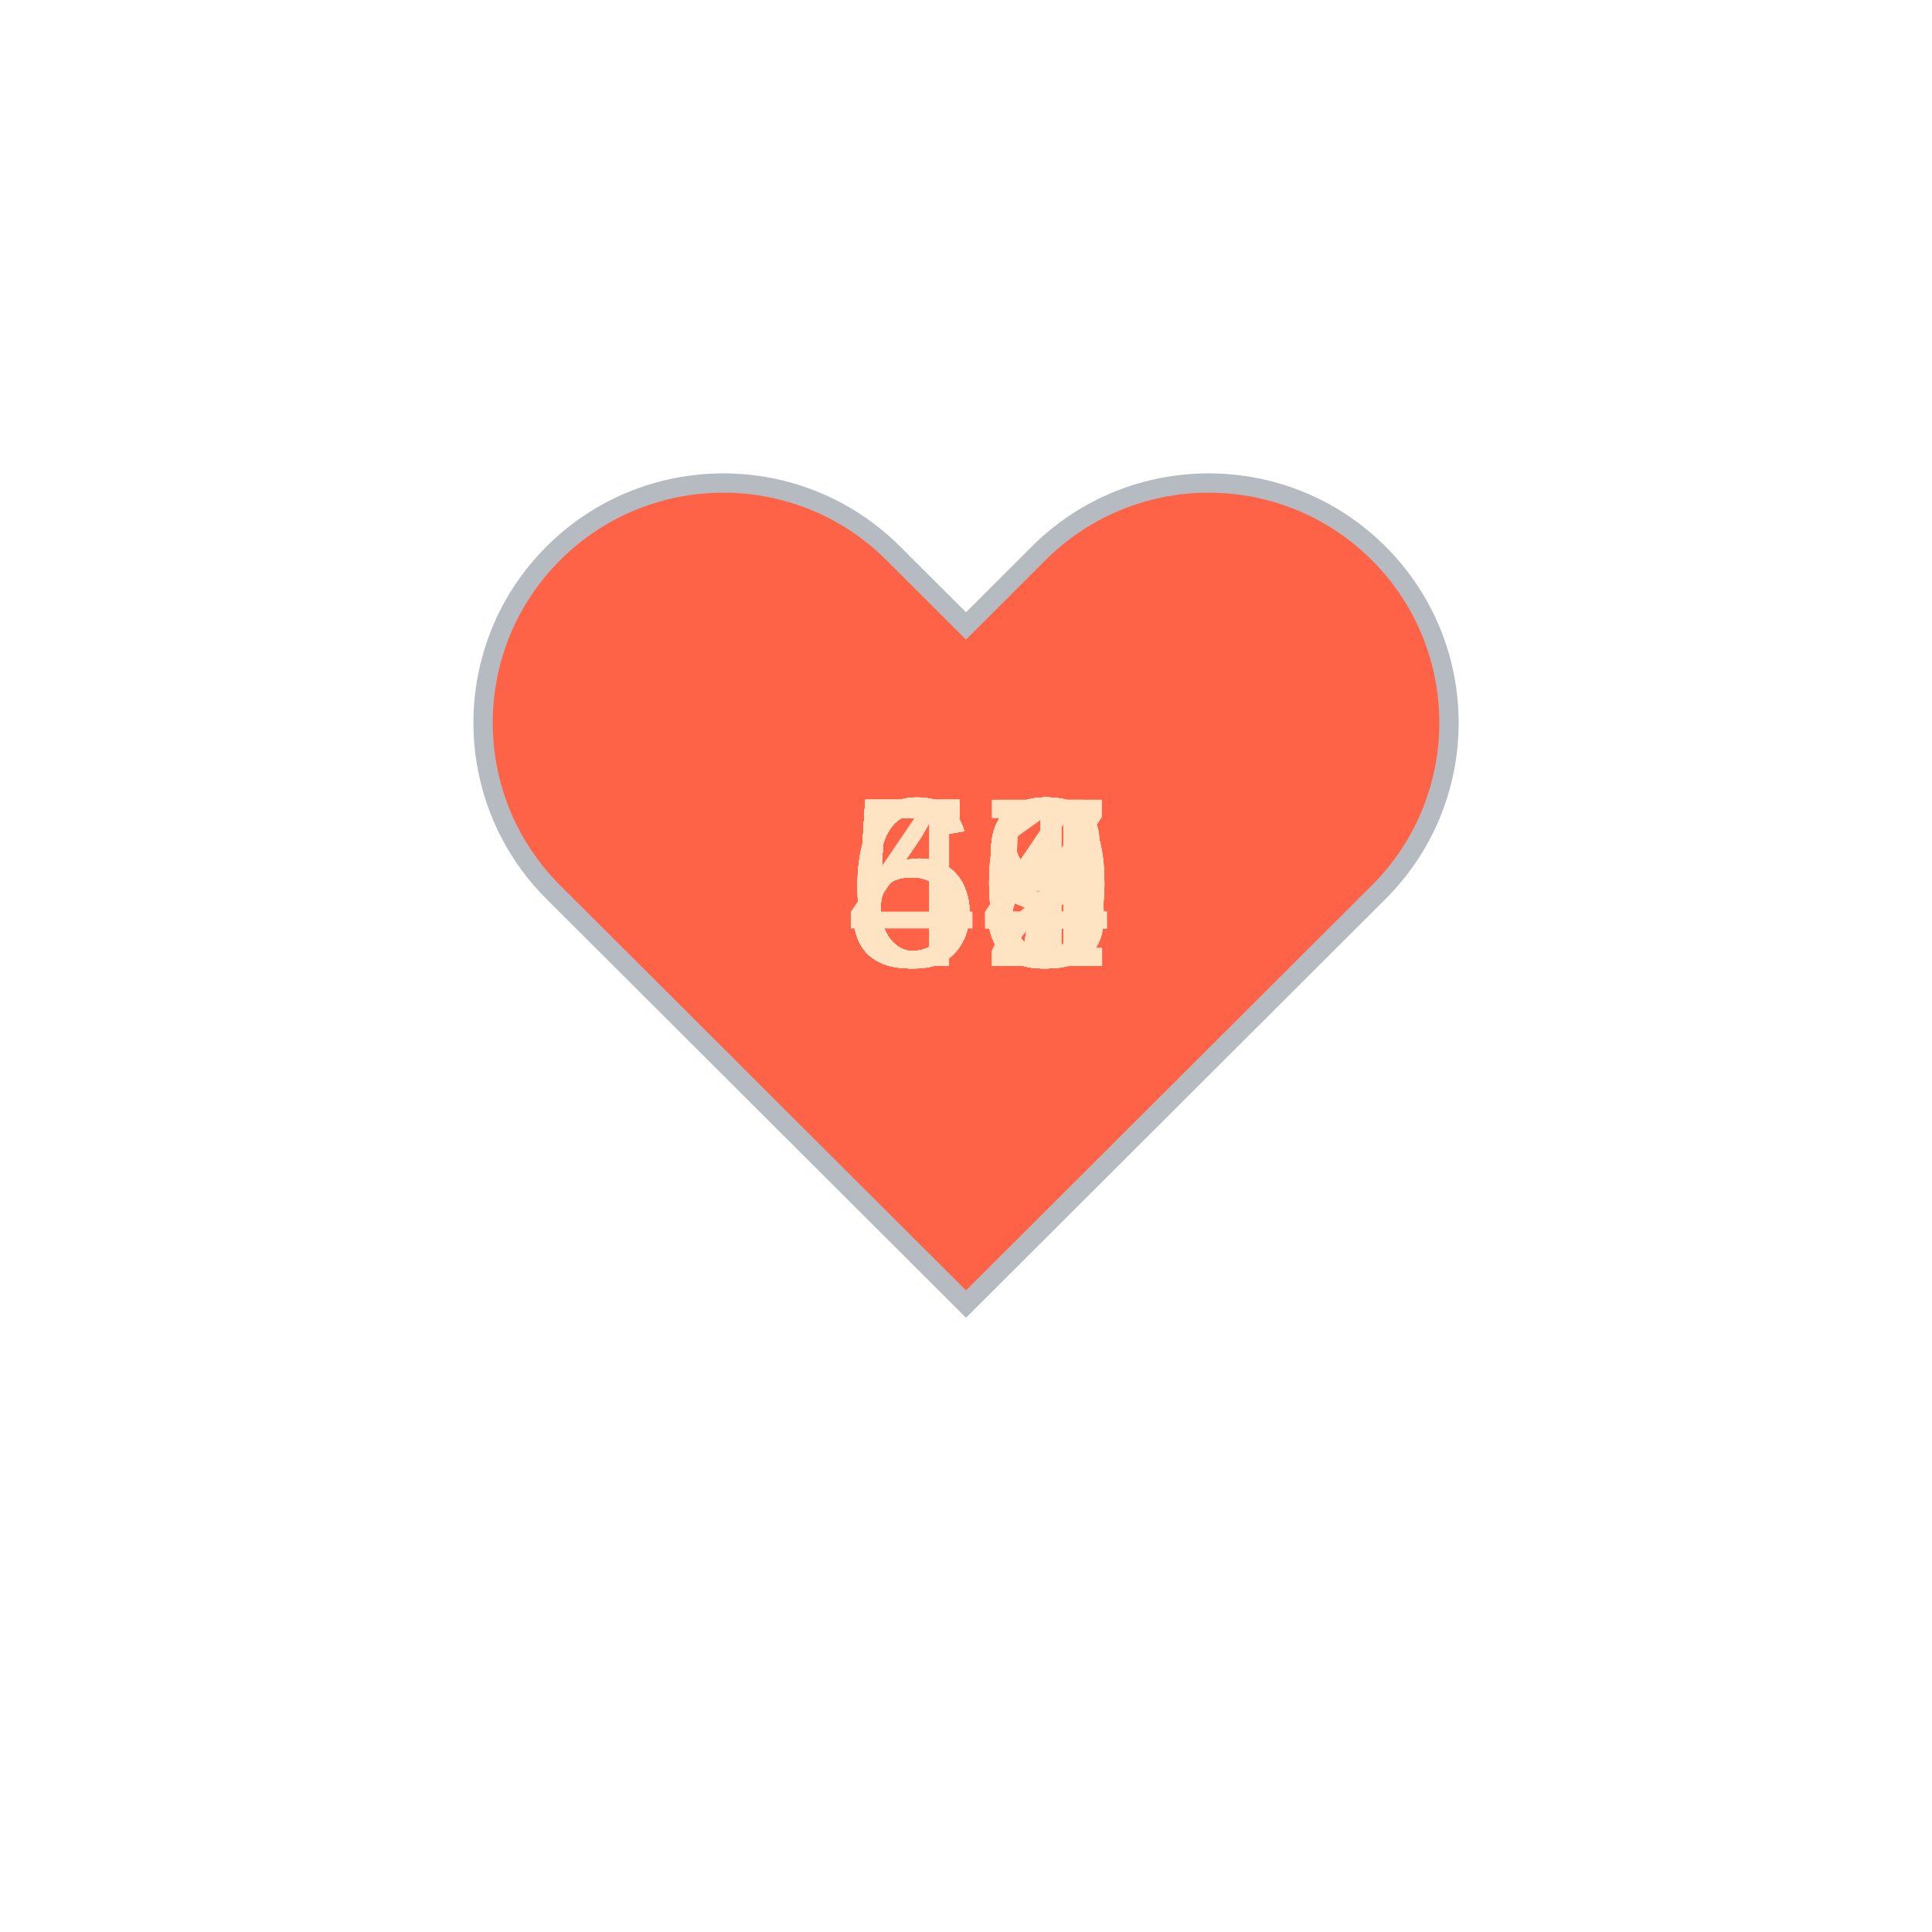
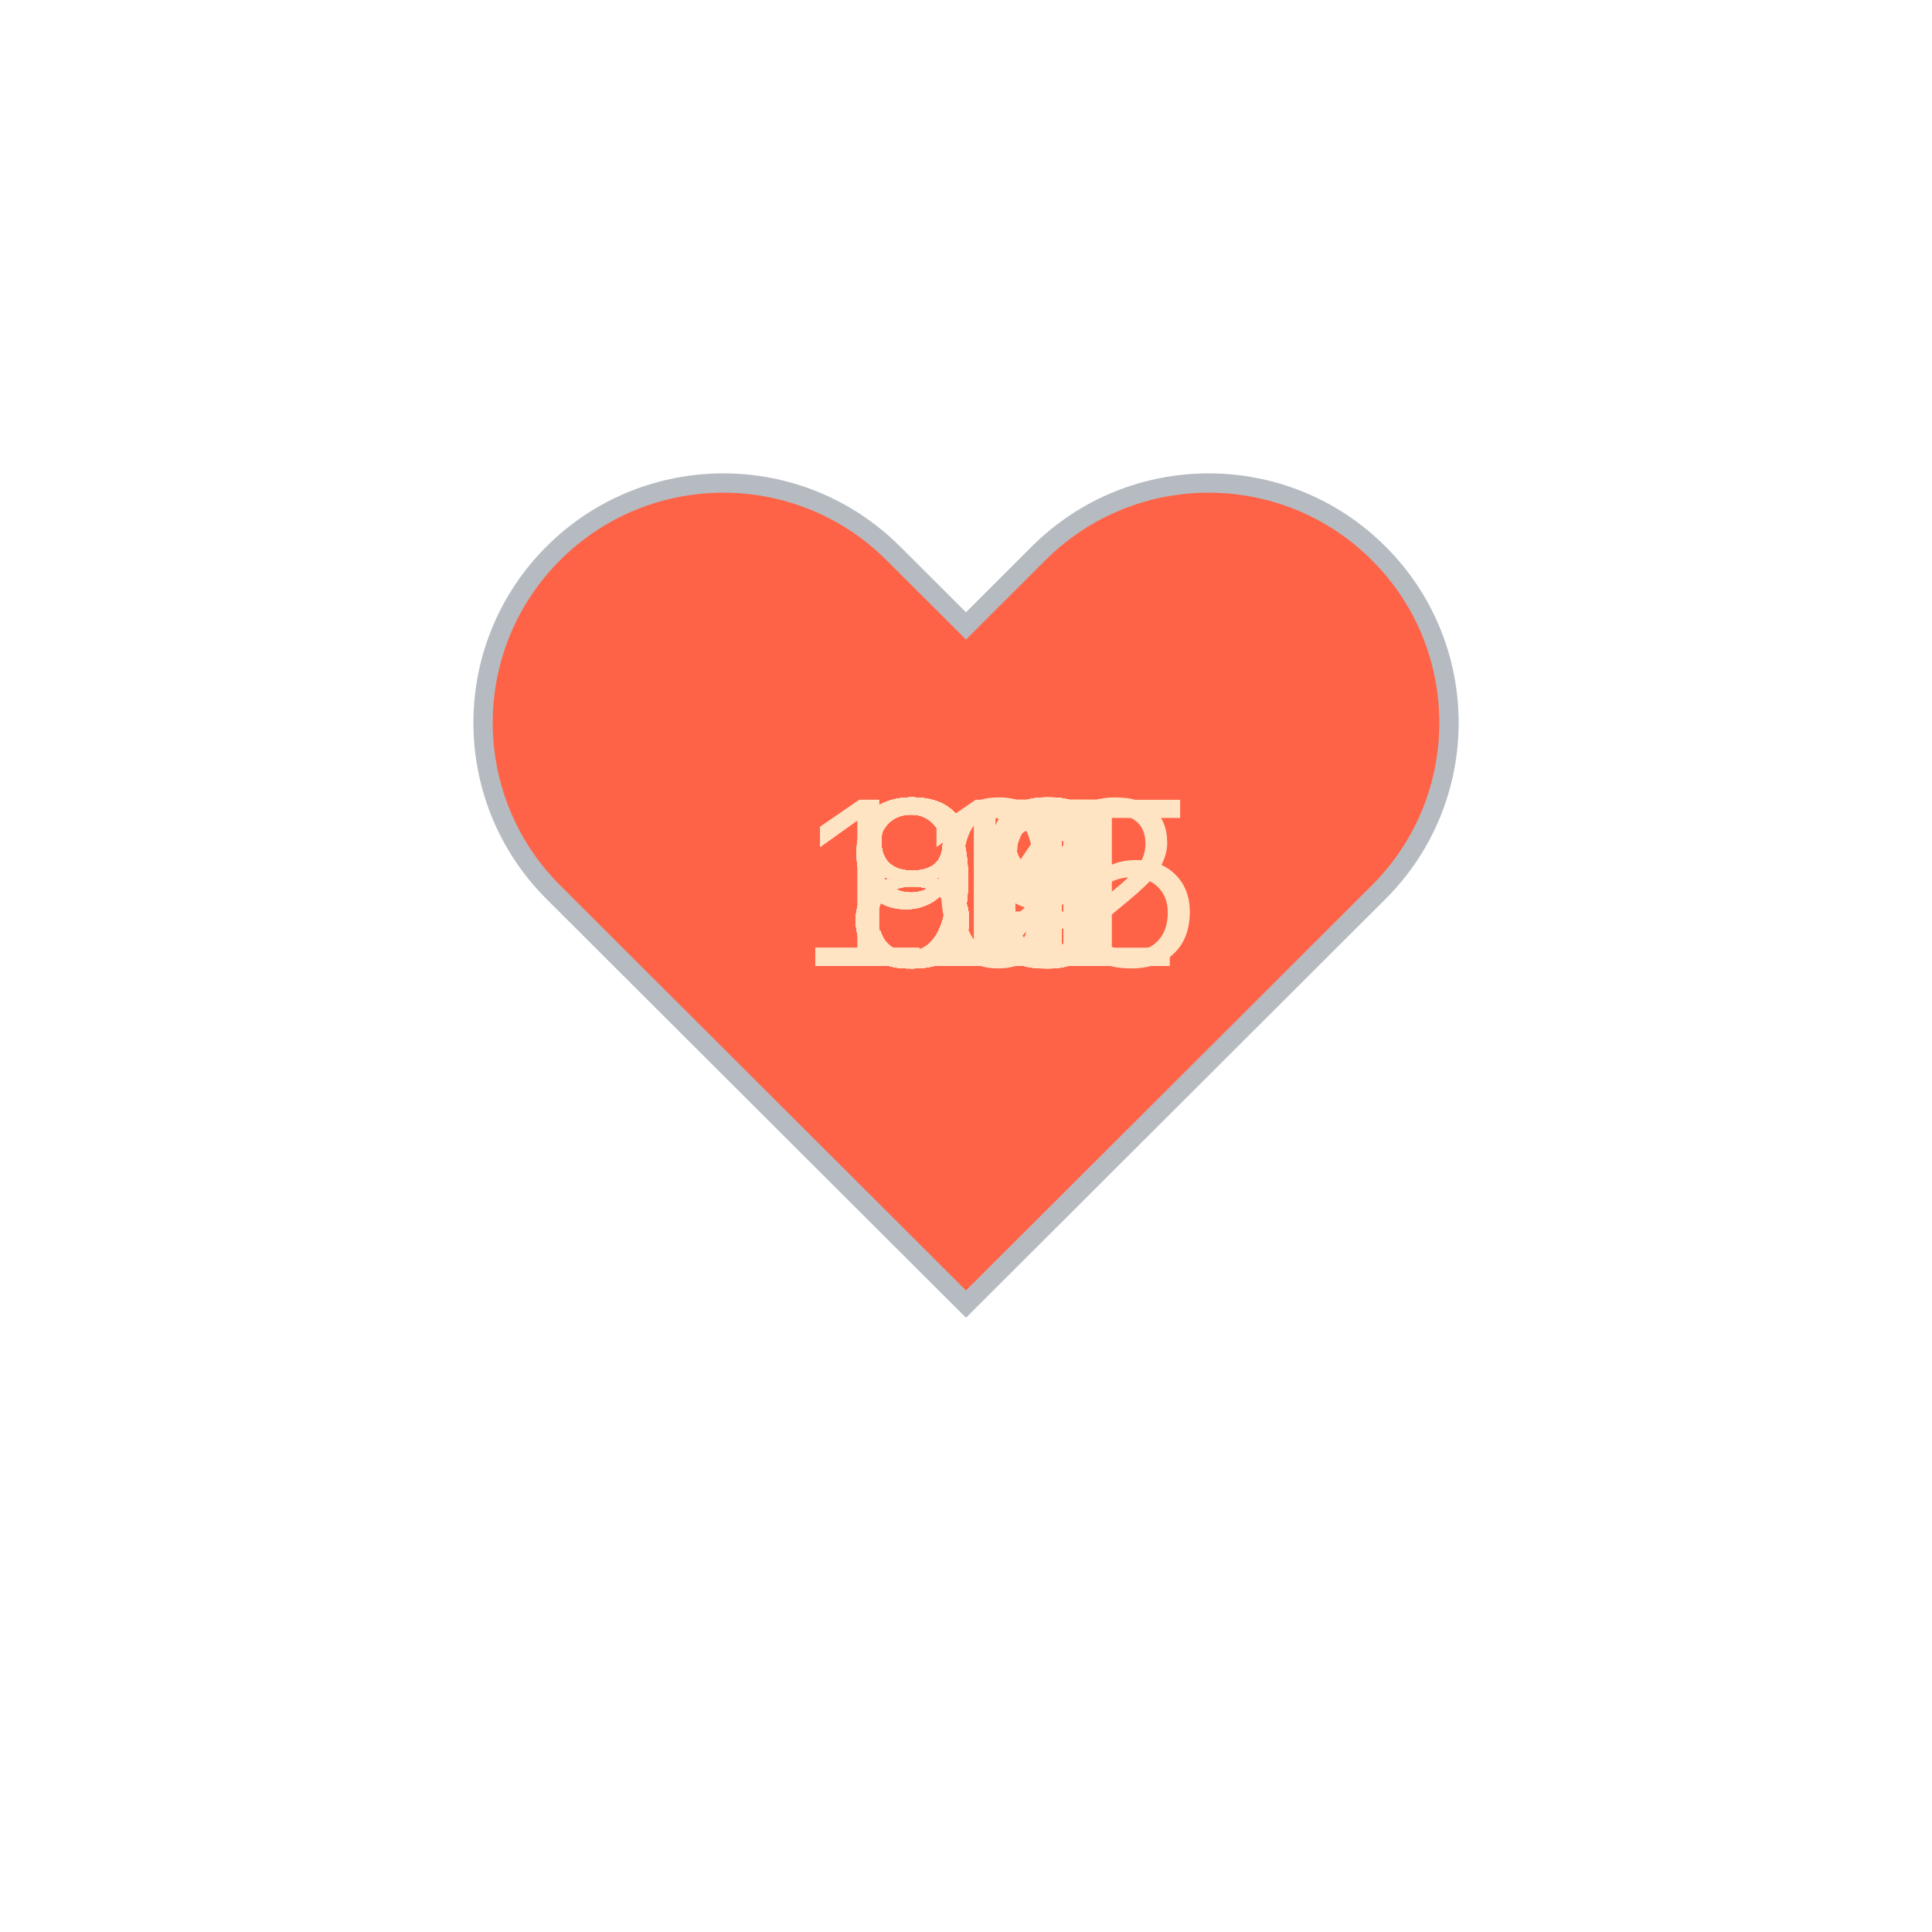
<svg xmlns="http://www.w3.org/2000/svg" baseProfile="full" height="150" version="1.1" viewBox="0,0,200,200" width="150">
  <defs />
  <g transform="translate(100 100)">
    <path d="M92.71,7.27L92.71,7.27c-9.71-9.69-25.46-9.69-35.18,0L50,14.79l-7.54-7.52C32.75-2.42,17-2.42,7.29,7.27v0 c-9.71,9.69-9.71,25.41,0,35.1L50,85l42.71-42.63C102.43,32.68,102.43,16.96,92.71,7.27z" fill="tomato" stroke="#B6BBC1" stroke-width="2" transform="translate(-50 -50)" />
    <animateTransform additive="sum" attributeName="transform" dur="1.2s" repeatCount="indefinite" type="scale" values="1; 1.5; 1.25; 1.5; 1.5; 1;" />
-     <text fill="bisque" style="font-size:25px; font-family:Arial" transform="translate(-12.5 0)">60<animate attributeName="visibility" dur="36.0s" keyTimes="0;0.03;0.07;0.1;0.13;0.17;0.2;0.23;0.27;0.3;0.33;0.37;0.4;0.43;0.47;0.5;0.53;0.57;0.6;0.63;0.67;0.7;0.73;0.77;0.8;0.83;0.87;0.9;0.93;0.97;1.0" repeatCount="indefinite" values="visible;hidden;hidden;hidden;hidden;hidden;hidden;hidden;hidden;hidden;hidden;hidden;hidden;hidden;hidden;hidden;hidden;hidden;hidden;hidden;hidden;hidden;hidden;hidden;hidden;hidden;hidden;hidden;hidden;hidden;hidden" />
+     <text fill="bisque" style="font-size:25px; font-family:Arial" transform="translate(-12.5 0)">87<animate attributeName="visibility" dur="36.0s" keyTimes="0;0.03;0.07;0.1;0.13;0.17;0.2;0.23;0.27;0.3;0.33;0.37;0.4;0.43;0.47;0.5;0.53;0.57;0.6;0.63;0.67;0.7;0.73;0.77;0.8;0.83;0.87;0.9;0.93;0.97;1.0" repeatCount="indefinite" values="visible;hidden;hidden;hidden;hidden;hidden;hidden;hidden;hidden;hidden;hidden;hidden;hidden;hidden;hidden;hidden;hidden;hidden;hidden;hidden;hidden;hidden;hidden;hidden;hidden;hidden;hidden;hidden;hidden;hidden;hidden" />
    </text>
-     <text fill="bisque" style="font-size:25px; font-family:Arial" transform="translate(-12.5 0)">63<animate attributeName="visibility" dur="36.0s" keyTimes="0;0.03;0.07;0.1;0.13;0.17;0.2;0.23;0.27;0.3;0.33;0.37;0.4;0.43;0.47;0.5;0.53;0.57;0.6;0.63;0.67;0.7;0.73;0.77;0.8;0.83;0.87;0.9;0.93;0.97;1.0" repeatCount="indefinite" values="hidden;visible;hidden;hidden;hidden;hidden;hidden;hidden;hidden;hidden;hidden;hidden;hidden;hidden;hidden;hidden;hidden;hidden;hidden;hidden;hidden;hidden;hidden;hidden;hidden;hidden;hidden;hidden;hidden;hidden;hidden" />
+     <text fill="bisque" style="font-size:25px; font-family:Arial" transform="translate(-12.5 0)">91<animate attributeName="visibility" dur="36.0s" keyTimes="0;0.03;0.07;0.1;0.13;0.17;0.2;0.23;0.27;0.3;0.33;0.37;0.4;0.43;0.47;0.5;0.53;0.57;0.6;0.63;0.67;0.7;0.73;0.77;0.8;0.83;0.87;0.9;0.93;0.97;1.0" repeatCount="indefinite" values="hidden;visible;hidden;hidden;hidden;hidden;hidden;hidden;hidden;hidden;hidden;hidden;hidden;hidden;hidden;hidden;hidden;hidden;hidden;hidden;hidden;hidden;hidden;hidden;hidden;hidden;hidden;hidden;hidden;hidden;hidden" />
    </text>
-     <text fill="bisque" style="font-size:25px; font-family:Arial" transform="translate(-12.5 0)">59<animate attributeName="visibility" dur="36.0s" keyTimes="0;0.03;0.07;0.1;0.13;0.17;0.2;0.23;0.27;0.3;0.33;0.37;0.4;0.43;0.47;0.5;0.53;0.57;0.6;0.63;0.67;0.7;0.73;0.77;0.8;0.83;0.87;0.9;0.93;0.97;1.0" repeatCount="indefinite" values="hidden;hidden;visible;hidden;hidden;hidden;hidden;hidden;hidden;hidden;hidden;hidden;hidden;hidden;hidden;hidden;hidden;hidden;hidden;hidden;hidden;hidden;hidden;hidden;hidden;hidden;hidden;hidden;hidden;hidden;hidden" />
+     <text fill="bisque" style="font-size:25px; font-family:Arial" transform="translate(-12.5 0)">93<animate attributeName="visibility" dur="36.0s" keyTimes="0;0.03;0.07;0.1;0.13;0.17;0.2;0.23;0.27;0.3;0.33;0.37;0.4;0.43;0.47;0.5;0.53;0.57;0.6;0.63;0.67;0.7;0.73;0.77;0.8;0.83;0.87;0.9;0.93;0.97;1.0" repeatCount="indefinite" values="hidden;hidden;visible;hidden;hidden;hidden;hidden;hidden;hidden;hidden;hidden;hidden;hidden;hidden;hidden;hidden;hidden;hidden;hidden;hidden;hidden;hidden;hidden;hidden;hidden;hidden;hidden;hidden;hidden;hidden;hidden" />
    </text>
-     <text fill="bisque" style="font-size:25px; font-family:Arial" transform="translate(-12.5 0)">61<animate attributeName="visibility" dur="36.0s" keyTimes="0;0.03;0.07;0.1;0.13;0.17;0.2;0.23;0.27;0.3;0.33;0.37;0.4;0.43;0.47;0.5;0.53;0.57;0.6;0.63;0.67;0.7;0.73;0.77;0.8;0.83;0.87;0.9;0.93;0.97;1.0" repeatCount="indefinite" values="hidden;hidden;hidden;visible;hidden;hidden;hidden;hidden;hidden;hidden;hidden;hidden;hidden;hidden;hidden;hidden;hidden;hidden;hidden;hidden;hidden;hidden;hidden;hidden;hidden;hidden;hidden;hidden;hidden;hidden;hidden" />
+     <text fill="bisque" style="font-size:25px; font-family:Arial" transform="translate(-12.5 0)">91<animate attributeName="visibility" dur="36.0s" keyTimes="0;0.03;0.07;0.1;0.13;0.17;0.2;0.23;0.27;0.3;0.33;0.37;0.4;0.43;0.47;0.5;0.53;0.57;0.6;0.63;0.67;0.7;0.73;0.77;0.8;0.83;0.87;0.9;0.93;0.97;1.0" repeatCount="indefinite" values="hidden;hidden;hidden;visible;hidden;hidden;hidden;hidden;hidden;hidden;hidden;hidden;hidden;hidden;hidden;hidden;hidden;hidden;hidden;hidden;hidden;hidden;hidden;hidden;hidden;hidden;hidden;hidden;hidden;hidden;hidden" />
    </text>
-     <text fill="bisque" style="font-size:25px; font-family:Arial" transform="translate(-12.5 0)">54<animate attributeName="visibility" dur="36.0s" keyTimes="0;0.03;0.07;0.1;0.13;0.17;0.2;0.23;0.27;0.3;0.33;0.37;0.4;0.43;0.47;0.5;0.53;0.57;0.6;0.63;0.67;0.7;0.73;0.77;0.8;0.83;0.87;0.9;0.93;0.97;1.0" repeatCount="indefinite" values="hidden;hidden;hidden;hidden;visible;hidden;hidden;hidden;hidden;hidden;hidden;hidden;hidden;hidden;hidden;hidden;hidden;hidden;hidden;hidden;hidden;hidden;hidden;hidden;hidden;hidden;hidden;hidden;hidden;hidden;hidden" />
+     <text fill="bisque" style="font-size:25px; font-family:Arial" transform="translate(-12.5 0)">91<animate attributeName="visibility" dur="36.0s" keyTimes="0;0.03;0.07;0.1;0.13;0.17;0.2;0.23;0.27;0.3;0.33;0.37;0.4;0.43;0.47;0.5;0.53;0.57;0.6;0.63;0.67;0.7;0.73;0.77;0.8;0.83;0.87;0.9;0.93;0.97;1.0" repeatCount="indefinite" values="hidden;hidden;hidden;hidden;visible;hidden;hidden;hidden;hidden;hidden;hidden;hidden;hidden;hidden;hidden;hidden;hidden;hidden;hidden;hidden;hidden;hidden;hidden;hidden;hidden;hidden;hidden;hidden;hidden;hidden;hidden" />
    </text>
-     <text fill="bisque" style="font-size:25px; font-family:Arial" transform="translate(-12.5 0)">58<animate attributeName="visibility" dur="36.0s" keyTimes="0;0.03;0.07;0.1;0.13;0.17;0.2;0.23;0.27;0.3;0.33;0.37;0.4;0.43;0.47;0.5;0.53;0.57;0.6;0.63;0.67;0.7;0.73;0.77;0.8;0.83;0.87;0.9;0.93;0.97;1.0" repeatCount="indefinite" values="hidden;hidden;hidden;hidden;hidden;visible;hidden;hidden;hidden;hidden;hidden;hidden;hidden;hidden;hidden;hidden;hidden;hidden;hidden;hidden;hidden;hidden;hidden;hidden;hidden;hidden;hidden;hidden;hidden;hidden;hidden" />
+     <text fill="bisque" style="font-size:25px; font-family:Arial" transform="translate(-12.5 0)">88<animate attributeName="visibility" dur="36.0s" keyTimes="0;0.03;0.07;0.1;0.13;0.17;0.2;0.23;0.27;0.3;0.33;0.37;0.4;0.43;0.47;0.5;0.53;0.57;0.6;0.63;0.67;0.7;0.73;0.77;0.8;0.83;0.87;0.9;0.93;0.97;1.0" repeatCount="indefinite" values="hidden;hidden;hidden;hidden;hidden;visible;hidden;hidden;hidden;hidden;hidden;hidden;hidden;hidden;hidden;hidden;hidden;hidden;hidden;hidden;hidden;hidden;hidden;hidden;hidden;hidden;hidden;hidden;hidden;hidden;hidden" />
    </text>
-     <text fill="bisque" style="font-size:25px; font-family:Arial" transform="translate(-12.5 0)">59<animate attributeName="visibility" dur="36.0s" keyTimes="0;0.03;0.07;0.1;0.13;0.17;0.2;0.23;0.27;0.3;0.33;0.37;0.4;0.43;0.47;0.5;0.53;0.57;0.6;0.63;0.67;0.7;0.73;0.77;0.8;0.83;0.87;0.9;0.93;0.97;1.0" repeatCount="indefinite" values="hidden;hidden;hidden;hidden;hidden;hidden;visible;hidden;hidden;hidden;hidden;hidden;hidden;hidden;hidden;hidden;hidden;hidden;hidden;hidden;hidden;hidden;hidden;hidden;hidden;hidden;hidden;hidden;hidden;hidden;hidden" />
+     <text fill="bisque" style="font-size:25px; font-family:Arial" transform="translate(-12.5 0)">89<animate attributeName="visibility" dur="36.0s" keyTimes="0;0.03;0.07;0.1;0.13;0.17;0.2;0.23;0.27;0.3;0.33;0.37;0.4;0.43;0.47;0.5;0.53;0.57;0.6;0.63;0.67;0.7;0.73;0.77;0.8;0.83;0.87;0.9;0.93;0.97;1.0" repeatCount="indefinite" values="hidden;hidden;hidden;hidden;hidden;hidden;visible;hidden;hidden;hidden;hidden;hidden;hidden;hidden;hidden;hidden;hidden;hidden;hidden;hidden;hidden;hidden;hidden;hidden;hidden;hidden;hidden;hidden;hidden;hidden;hidden" />
    </text>
-     <text fill="bisque" style="font-size:25px; font-family:Arial" transform="translate(-12.5 0)">59<animate attributeName="visibility" dur="36.0s" keyTimes="0;0.03;0.07;0.1;0.13;0.17;0.2;0.23;0.27;0.3;0.33;0.37;0.4;0.43;0.47;0.5;0.53;0.57;0.6;0.63;0.67;0.7;0.73;0.77;0.8;0.83;0.87;0.9;0.93;0.97;1.0" repeatCount="indefinite" values="hidden;hidden;hidden;hidden;hidden;hidden;hidden;visible;hidden;hidden;hidden;hidden;hidden;hidden;hidden;hidden;hidden;hidden;hidden;hidden;hidden;hidden;hidden;hidden;hidden;hidden;hidden;hidden;hidden;hidden;hidden" />
+     <text fill="bisque" style="font-size:25px; font-family:Arial" transform="translate(-12.5 0)">92<animate attributeName="visibility" dur="36.0s" keyTimes="0;0.03;0.07;0.1;0.13;0.17;0.2;0.23;0.27;0.3;0.33;0.37;0.4;0.43;0.47;0.5;0.53;0.57;0.6;0.63;0.67;0.7;0.73;0.77;0.8;0.83;0.87;0.9;0.93;0.97;1.0" repeatCount="indefinite" values="hidden;hidden;hidden;hidden;hidden;hidden;hidden;visible;hidden;hidden;hidden;hidden;hidden;hidden;hidden;hidden;hidden;hidden;hidden;hidden;hidden;hidden;hidden;hidden;hidden;hidden;hidden;hidden;hidden;hidden;hidden" />
    </text>
-     <text fill="bisque" style="font-size:25px; font-family:Arial" transform="translate(-12.5 0)">58<animate attributeName="visibility" dur="36.0s" keyTimes="0;0.03;0.07;0.1;0.13;0.17;0.2;0.23;0.27;0.3;0.33;0.37;0.4;0.43;0.47;0.5;0.53;0.57;0.6;0.63;0.67;0.7;0.73;0.77;0.8;0.83;0.87;0.9;0.93;0.97;1.0" repeatCount="indefinite" values="hidden;hidden;hidden;hidden;hidden;hidden;hidden;hidden;visible;hidden;hidden;hidden;hidden;hidden;hidden;hidden;hidden;hidden;hidden;hidden;hidden;hidden;hidden;hidden;hidden;hidden;hidden;hidden;hidden;hidden;hidden" />
+     <text fill="bisque" style="font-size:25px; font-family:Arial" transform="translate(-12.5 0)">86<animate attributeName="visibility" dur="36.0s" keyTimes="0;0.03;0.07;0.1;0.13;0.17;0.2;0.23;0.27;0.3;0.33;0.37;0.4;0.43;0.47;0.5;0.53;0.57;0.6;0.63;0.67;0.7;0.73;0.77;0.8;0.83;0.87;0.9;0.93;0.97;1.0" repeatCount="indefinite" values="hidden;hidden;hidden;hidden;hidden;hidden;hidden;hidden;visible;hidden;hidden;hidden;hidden;hidden;hidden;hidden;hidden;hidden;hidden;hidden;hidden;hidden;hidden;hidden;hidden;hidden;hidden;hidden;hidden;hidden;hidden" />
    </text>
-     <text fill="bisque" style="font-size:25px; font-family:Arial" transform="translate(-12.5 0)">53<animate attributeName="visibility" dur="36.0s" keyTimes="0;0.03;0.07;0.1;0.13;0.17;0.2;0.23;0.27;0.3;0.33;0.37;0.4;0.43;0.47;0.5;0.53;0.57;0.6;0.63;0.67;0.7;0.73;0.77;0.8;0.83;0.87;0.9;0.93;0.97;1.0" repeatCount="indefinite" values="hidden;hidden;hidden;hidden;hidden;hidden;hidden;hidden;hidden;visible;hidden;hidden;hidden;hidden;hidden;hidden;hidden;hidden;hidden;hidden;hidden;hidden;hidden;hidden;hidden;hidden;hidden;hidden;hidden;hidden;hidden" />
+     <text fill="bisque" style="font-size:25px; font-family:Arial" transform="translate(-12.5 0)">90<animate attributeName="visibility" dur="36.0s" keyTimes="0;0.03;0.07;0.1;0.13;0.17;0.2;0.23;0.27;0.3;0.33;0.37;0.4;0.43;0.47;0.5;0.53;0.57;0.6;0.63;0.67;0.7;0.73;0.77;0.8;0.83;0.87;0.9;0.93;0.97;1.0" repeatCount="indefinite" values="hidden;hidden;hidden;hidden;hidden;hidden;hidden;hidden;hidden;visible;hidden;hidden;hidden;hidden;hidden;hidden;hidden;hidden;hidden;hidden;hidden;hidden;hidden;hidden;hidden;hidden;hidden;hidden;hidden;hidden;hidden" />
    </text>
-     <text fill="bisque" style="font-size:25px; font-family:Arial" transform="translate(-12.5 0)">57<animate attributeName="visibility" dur="36.0s" keyTimes="0;0.03;0.07;0.1;0.13;0.17;0.2;0.23;0.27;0.3;0.33;0.37;0.4;0.43;0.47;0.5;0.53;0.57;0.6;0.63;0.67;0.7;0.73;0.77;0.8;0.83;0.87;0.9;0.93;0.97;1.0" repeatCount="indefinite" values="hidden;hidden;hidden;hidden;hidden;hidden;hidden;hidden;hidden;hidden;visible;hidden;hidden;hidden;hidden;hidden;hidden;hidden;hidden;hidden;hidden;hidden;hidden;hidden;hidden;hidden;hidden;hidden;hidden;hidden;hidden" />
+     <text fill="bisque" style="font-size:25px; font-family:Arial" transform="translate(-12.5 0)">88<animate attributeName="visibility" dur="36.0s" keyTimes="0;0.03;0.07;0.1;0.13;0.17;0.2;0.23;0.27;0.3;0.33;0.37;0.4;0.43;0.47;0.5;0.53;0.57;0.6;0.63;0.67;0.7;0.73;0.77;0.8;0.83;0.87;0.9;0.93;0.97;1.0" repeatCount="indefinite" values="hidden;hidden;hidden;hidden;hidden;hidden;hidden;hidden;hidden;hidden;visible;hidden;hidden;hidden;hidden;hidden;hidden;hidden;hidden;hidden;hidden;hidden;hidden;hidden;hidden;hidden;hidden;hidden;hidden;hidden;hidden" />
    </text>
-     <text fill="bisque" style="font-size:25px; font-family:Arial" transform="translate(-12.5 0)">58<animate attributeName="visibility" dur="36.0s" keyTimes="0;0.03;0.07;0.1;0.13;0.17;0.2;0.23;0.27;0.3;0.33;0.37;0.4;0.43;0.47;0.5;0.53;0.57;0.6;0.63;0.67;0.7;0.73;0.77;0.8;0.83;0.87;0.9;0.93;0.97;1.0" repeatCount="indefinite" values="hidden;hidden;hidden;hidden;hidden;hidden;hidden;hidden;hidden;hidden;hidden;visible;hidden;hidden;hidden;hidden;hidden;hidden;hidden;hidden;hidden;hidden;hidden;hidden;hidden;hidden;hidden;hidden;hidden;hidden;hidden" />
+     <text fill="bisque" style="font-size:25px; font-family:Arial" transform="translate(-12.5 0)">88<animate attributeName="visibility" dur="36.0s" keyTimes="0;0.03;0.07;0.1;0.13;0.17;0.2;0.23;0.27;0.3;0.33;0.37;0.4;0.43;0.47;0.5;0.53;0.57;0.6;0.63;0.67;0.7;0.73;0.77;0.8;0.83;0.87;0.9;0.93;0.97;1.0" repeatCount="indefinite" values="hidden;hidden;hidden;hidden;hidden;hidden;hidden;hidden;hidden;hidden;hidden;visible;hidden;hidden;hidden;hidden;hidden;hidden;hidden;hidden;hidden;hidden;hidden;hidden;hidden;hidden;hidden;hidden;hidden;hidden;hidden" />
    </text>
-     <text fill="bisque" style="font-size:25px; font-family:Arial" transform="translate(-12.5 0)">59<animate attributeName="visibility" dur="36.0s" keyTimes="0;0.03;0.07;0.1;0.13;0.17;0.2;0.23;0.27;0.3;0.33;0.37;0.4;0.43;0.47;0.5;0.53;0.57;0.6;0.63;0.67;0.7;0.73;0.77;0.8;0.83;0.87;0.9;0.93;0.97;1.0" repeatCount="indefinite" values="hidden;hidden;hidden;hidden;hidden;hidden;hidden;hidden;hidden;hidden;hidden;hidden;visible;hidden;hidden;hidden;hidden;hidden;hidden;hidden;hidden;hidden;hidden;hidden;hidden;hidden;hidden;hidden;hidden;hidden;hidden" />
+     <text fill="bisque" style="font-size:25px; font-family:Arial" transform="translate(-12.5 0)">87<animate attributeName="visibility" dur="36.0s" keyTimes="0;0.03;0.07;0.1;0.13;0.17;0.2;0.23;0.27;0.3;0.33;0.37;0.4;0.43;0.47;0.5;0.53;0.57;0.6;0.63;0.67;0.7;0.73;0.77;0.8;0.83;0.87;0.9;0.93;0.97;1.0" repeatCount="indefinite" values="hidden;hidden;hidden;hidden;hidden;hidden;hidden;hidden;hidden;hidden;hidden;hidden;visible;hidden;hidden;hidden;hidden;hidden;hidden;hidden;hidden;hidden;hidden;hidden;hidden;hidden;hidden;hidden;hidden;hidden;hidden" />
    </text>
-     <text fill="bisque" style="font-size:25px; font-family:Arial" transform="translate(-12.5 0)">59<animate attributeName="visibility" dur="36.0s" keyTimes="0;0.03;0.07;0.1;0.13;0.17;0.2;0.23;0.27;0.3;0.33;0.37;0.4;0.43;0.47;0.5;0.53;0.57;0.6;0.63;0.67;0.7;0.73;0.77;0.8;0.83;0.87;0.9;0.93;0.97;1.0" repeatCount="indefinite" values="hidden;hidden;hidden;hidden;hidden;hidden;hidden;hidden;hidden;hidden;hidden;hidden;hidden;visible;hidden;hidden;hidden;hidden;hidden;hidden;hidden;hidden;hidden;hidden;hidden;hidden;hidden;hidden;hidden;hidden;hidden" />
+     <text fill="bisque" style="font-size:25px; font-family:Arial" transform="translate(-12.5 0)">87<animate attributeName="visibility" dur="36.0s" keyTimes="0;0.03;0.07;0.1;0.13;0.17;0.2;0.23;0.27;0.3;0.33;0.37;0.4;0.43;0.47;0.5;0.53;0.57;0.6;0.63;0.67;0.7;0.73;0.77;0.8;0.83;0.87;0.9;0.93;0.97;1.0" repeatCount="indefinite" values="hidden;hidden;hidden;hidden;hidden;hidden;hidden;hidden;hidden;hidden;hidden;hidden;hidden;visible;hidden;hidden;hidden;hidden;hidden;hidden;hidden;hidden;hidden;hidden;hidden;hidden;hidden;hidden;hidden;hidden;hidden" />
    </text>
-     <text fill="bisque" style="font-size:25px; font-family:Arial" transform="translate(-12.5 0)">59<animate attributeName="visibility" dur="36.0s" keyTimes="0;0.03;0.07;0.1;0.13;0.17;0.2;0.23;0.27;0.3;0.33;0.37;0.4;0.43;0.47;0.5;0.53;0.57;0.6;0.63;0.67;0.7;0.73;0.77;0.8;0.83;0.87;0.9;0.93;0.97;1.0" repeatCount="indefinite" values="hidden;hidden;hidden;hidden;hidden;hidden;hidden;hidden;hidden;hidden;hidden;hidden;hidden;hidden;visible;hidden;hidden;hidden;hidden;hidden;hidden;hidden;hidden;hidden;hidden;hidden;hidden;hidden;hidden;hidden;hidden" />
+     <text fill="bisque" style="font-size:25px; font-family:Arial" transform="translate(-12.5 0)">87<animate attributeName="visibility" dur="36.0s" keyTimes="0;0.03;0.07;0.1;0.13;0.17;0.2;0.23;0.27;0.3;0.33;0.37;0.4;0.43;0.47;0.5;0.53;0.57;0.6;0.63;0.67;0.7;0.73;0.77;0.8;0.83;0.87;0.9;0.93;0.97;1.0" repeatCount="indefinite" values="hidden;hidden;hidden;hidden;hidden;hidden;hidden;hidden;hidden;hidden;hidden;hidden;hidden;hidden;visible;hidden;hidden;hidden;hidden;hidden;hidden;hidden;hidden;hidden;hidden;hidden;hidden;hidden;hidden;hidden;hidden" />
    </text>
-     <text fill="bisque" style="font-size:25px; font-family:Arial" transform="translate(-12.5 0)">59<animate attributeName="visibility" dur="36.0s" keyTimes="0;0.03;0.07;0.1;0.13;0.17;0.2;0.23;0.27;0.3;0.33;0.37;0.4;0.43;0.47;0.5;0.53;0.57;0.6;0.63;0.67;0.7;0.73;0.77;0.8;0.83;0.87;0.9;0.93;0.97;1.0" repeatCount="indefinite" values="hidden;hidden;hidden;hidden;hidden;hidden;hidden;hidden;hidden;hidden;hidden;hidden;hidden;hidden;hidden;visible;hidden;hidden;hidden;hidden;hidden;hidden;hidden;hidden;hidden;hidden;hidden;hidden;hidden;hidden;hidden" />
+     <text fill="bisque" style="font-size:25px; font-family:Arial" transform="translate(-12.5 0)">86<animate attributeName="visibility" dur="36.0s" keyTimes="0;0.03;0.07;0.1;0.13;0.17;0.2;0.23;0.27;0.3;0.33;0.37;0.4;0.43;0.47;0.5;0.53;0.57;0.6;0.63;0.67;0.7;0.73;0.77;0.8;0.83;0.87;0.9;0.93;0.97;1.0" repeatCount="indefinite" values="hidden;hidden;hidden;hidden;hidden;hidden;hidden;hidden;hidden;hidden;hidden;hidden;hidden;hidden;hidden;visible;hidden;hidden;hidden;hidden;hidden;hidden;hidden;hidden;hidden;hidden;hidden;hidden;hidden;hidden;hidden" />
    </text>
-     <text fill="bisque" style="font-size:25px; font-family:Arial" transform="translate(-12.5 0)">59<animate attributeName="visibility" dur="36.0s" keyTimes="0;0.03;0.07;0.1;0.13;0.17;0.2;0.23;0.27;0.3;0.33;0.37;0.4;0.43;0.47;0.5;0.53;0.57;0.6;0.63;0.67;0.7;0.73;0.77;0.8;0.83;0.87;0.9;0.93;0.97;1.0" repeatCount="indefinite" values="hidden;hidden;hidden;hidden;hidden;hidden;hidden;hidden;hidden;hidden;hidden;hidden;hidden;hidden;hidden;hidden;visible;hidden;hidden;hidden;hidden;hidden;hidden;hidden;hidden;hidden;hidden;hidden;hidden;hidden;hidden" />
+     <text fill="bisque" style="font-size:25px; font-family:Arial" transform="translate(-12.5 0)">85<animate attributeName="visibility" dur="36.0s" keyTimes="0;0.03;0.07;0.1;0.13;0.17;0.2;0.23;0.27;0.3;0.33;0.37;0.4;0.43;0.47;0.5;0.53;0.57;0.6;0.63;0.67;0.7;0.73;0.77;0.8;0.83;0.87;0.9;0.93;0.97;1.0" repeatCount="indefinite" values="hidden;hidden;hidden;hidden;hidden;hidden;hidden;hidden;hidden;hidden;hidden;hidden;hidden;hidden;hidden;hidden;visible;hidden;hidden;hidden;hidden;hidden;hidden;hidden;hidden;hidden;hidden;hidden;hidden;hidden;hidden" />
    </text>
-     <text fill="bisque" style="font-size:25px; font-family:Arial" transform="translate(-12.5 0)">49<animate attributeName="visibility" dur="36.0s" keyTimes="0;0.03;0.07;0.1;0.13;0.17;0.2;0.23;0.27;0.3;0.33;0.37;0.4;0.43;0.47;0.5;0.53;0.57;0.6;0.63;0.67;0.7;0.73;0.77;0.8;0.83;0.87;0.9;0.93;0.97;1.0" repeatCount="indefinite" values="hidden;hidden;hidden;hidden;hidden;hidden;hidden;hidden;hidden;hidden;hidden;hidden;hidden;hidden;hidden;hidden;hidden;visible;hidden;hidden;hidden;hidden;hidden;hidden;hidden;hidden;hidden;hidden;hidden;hidden;hidden" />
+     <text fill="bisque" style="font-size:25px; font-family:Arial" transform="translate(-12.5 0)">86<animate attributeName="visibility" dur="36.0s" keyTimes="0;0.03;0.07;0.1;0.13;0.17;0.2;0.23;0.27;0.3;0.33;0.37;0.4;0.43;0.47;0.5;0.53;0.57;0.6;0.63;0.67;0.7;0.73;0.77;0.8;0.83;0.87;0.9;0.93;0.97;1.0" repeatCount="indefinite" values="hidden;hidden;hidden;hidden;hidden;hidden;hidden;hidden;hidden;hidden;hidden;hidden;hidden;hidden;hidden;hidden;hidden;visible;hidden;hidden;hidden;hidden;hidden;hidden;hidden;hidden;hidden;hidden;hidden;hidden;hidden" />
    </text>
-     <text fill="bisque" style="font-size:25px; font-family:Arial" transform="translate(-12.5 0)">54<animate attributeName="visibility" dur="36.0s" keyTimes="0;0.03;0.07;0.1;0.13;0.17;0.2;0.23;0.27;0.3;0.33;0.37;0.4;0.43;0.47;0.5;0.53;0.57;0.6;0.63;0.67;0.7;0.73;0.77;0.8;0.83;0.87;0.9;0.93;0.97;1.0" repeatCount="indefinite" values="hidden;hidden;hidden;hidden;hidden;hidden;hidden;hidden;hidden;hidden;hidden;hidden;hidden;hidden;hidden;hidden;hidden;hidden;visible;hidden;hidden;hidden;hidden;hidden;hidden;hidden;hidden;hidden;hidden;hidden;hidden" />
+     <text fill="bisque" style="font-size:25px; font-family:Arial" transform="translate(-12.5 0)">84<animate attributeName="visibility" dur="36.0s" keyTimes="0;0.03;0.07;0.1;0.13;0.17;0.2;0.23;0.27;0.3;0.33;0.37;0.4;0.43;0.47;0.5;0.53;0.57;0.6;0.63;0.67;0.7;0.73;0.77;0.8;0.83;0.87;0.9;0.93;0.97;1.0" repeatCount="indefinite" values="hidden;hidden;hidden;hidden;hidden;hidden;hidden;hidden;hidden;hidden;hidden;hidden;hidden;hidden;hidden;hidden;hidden;hidden;visible;hidden;hidden;hidden;hidden;hidden;hidden;hidden;hidden;hidden;hidden;hidden;hidden" />
    </text>
-     <text fill="bisque" style="font-size:25px; font-family:Arial" transform="translate(-12.5 0)">58<animate attributeName="visibility" dur="36.0s" keyTimes="0;0.03;0.07;0.1;0.13;0.17;0.2;0.23;0.27;0.3;0.33;0.37;0.4;0.43;0.47;0.5;0.53;0.57;0.6;0.63;0.67;0.7;0.73;0.77;0.8;0.83;0.87;0.9;0.93;0.97;1.0" repeatCount="indefinite" values="hidden;hidden;hidden;hidden;hidden;hidden;hidden;hidden;hidden;hidden;hidden;hidden;hidden;hidden;hidden;hidden;hidden;hidden;hidden;visible;hidden;hidden;hidden;hidden;hidden;hidden;hidden;hidden;hidden;hidden;hidden" />
+     <text fill="bisque" style="font-size:25px; font-family:Arial" transform="translate(-12.5 0)">83<animate attributeName="visibility" dur="36.0s" keyTimes="0;0.03;0.07;0.1;0.13;0.17;0.2;0.23;0.27;0.3;0.33;0.37;0.4;0.43;0.47;0.5;0.53;0.57;0.6;0.63;0.67;0.7;0.73;0.77;0.8;0.83;0.87;0.9;0.93;0.97;1.0" repeatCount="indefinite" values="hidden;hidden;hidden;hidden;hidden;hidden;hidden;hidden;hidden;hidden;hidden;hidden;hidden;hidden;hidden;hidden;hidden;hidden;hidden;visible;hidden;hidden;hidden;hidden;hidden;hidden;hidden;hidden;hidden;hidden;hidden" />
    </text>
-     <text fill="bisque" style="font-size:25px; font-family:Arial" transform="translate(-12.5 0)">52<animate attributeName="visibility" dur="36.0s" keyTimes="0;0.03;0.07;0.1;0.13;0.17;0.2;0.23;0.27;0.3;0.33;0.37;0.4;0.43;0.47;0.5;0.53;0.57;0.6;0.63;0.67;0.7;0.73;0.77;0.8;0.83;0.87;0.9;0.93;0.97;1.0" repeatCount="indefinite" values="hidden;hidden;hidden;hidden;hidden;hidden;hidden;hidden;hidden;hidden;hidden;hidden;hidden;hidden;hidden;hidden;hidden;hidden;hidden;hidden;visible;hidden;hidden;hidden;hidden;hidden;hidden;hidden;hidden;hidden;hidden" />
+     <text fill="bisque" style="font-size:25px; font-family:Arial" transform="translate(-12.5 0)">84<animate attributeName="visibility" dur="36.0s" keyTimes="0;0.03;0.07;0.1;0.13;0.17;0.2;0.23;0.27;0.3;0.33;0.37;0.4;0.43;0.47;0.5;0.53;0.57;0.6;0.63;0.67;0.7;0.73;0.77;0.8;0.83;0.87;0.9;0.93;0.97;1.0" repeatCount="indefinite" values="hidden;hidden;hidden;hidden;hidden;hidden;hidden;hidden;hidden;hidden;hidden;hidden;hidden;hidden;hidden;hidden;hidden;hidden;hidden;hidden;visible;hidden;hidden;hidden;hidden;hidden;hidden;hidden;hidden;hidden;hidden" />
    </text>
-     <text fill="bisque" style="font-size:25px; font-family:Arial" transform="translate(-12.5 0)">53<animate attributeName="visibility" dur="36.0s" keyTimes="0;0.03;0.07;0.1;0.13;0.17;0.2;0.23;0.27;0.3;0.33;0.37;0.4;0.43;0.47;0.5;0.53;0.57;0.6;0.63;0.67;0.7;0.73;0.77;0.8;0.83;0.87;0.9;0.93;0.97;1.0" repeatCount="indefinite" values="hidden;hidden;hidden;hidden;hidden;hidden;hidden;hidden;hidden;hidden;hidden;hidden;hidden;hidden;hidden;hidden;hidden;hidden;hidden;hidden;hidden;visible;hidden;hidden;hidden;hidden;hidden;hidden;hidden;hidden;hidden" />
+     <text fill="bisque" style="font-size:25px; font-family:Arial" transform="translate(-12.5 0)">86<animate attributeName="visibility" dur="36.0s" keyTimes="0;0.03;0.07;0.1;0.13;0.17;0.2;0.23;0.27;0.3;0.33;0.37;0.4;0.43;0.47;0.5;0.53;0.57;0.6;0.63;0.67;0.7;0.73;0.77;0.8;0.83;0.87;0.9;0.93;0.97;1.0" repeatCount="indefinite" values="hidden;hidden;hidden;hidden;hidden;hidden;hidden;hidden;hidden;hidden;hidden;hidden;hidden;hidden;hidden;hidden;hidden;hidden;hidden;hidden;hidden;visible;hidden;hidden;hidden;hidden;hidden;hidden;hidden;hidden;hidden" />
    </text>
-     <text fill="bisque" style="font-size:25px; font-family:Arial" transform="translate(-12.5 0)">59<animate attributeName="visibility" dur="36.0s" keyTimes="0;0.03;0.07;0.1;0.13;0.17;0.2;0.23;0.27;0.3;0.33;0.37;0.4;0.43;0.47;0.5;0.53;0.57;0.6;0.63;0.67;0.7;0.73;0.77;0.8;0.83;0.87;0.9;0.93;0.97;1.0" repeatCount="indefinite" values="hidden;hidden;hidden;hidden;hidden;hidden;hidden;hidden;hidden;hidden;hidden;hidden;hidden;hidden;hidden;hidden;hidden;hidden;hidden;hidden;hidden;hidden;visible;hidden;hidden;hidden;hidden;hidden;hidden;hidden;hidden" />
+     <text fill="bisque" style="font-size:25px; font-family:Arial" transform="translate(-12.5 0)">86<animate attributeName="visibility" dur="36.0s" keyTimes="0;0.03;0.07;0.1;0.13;0.17;0.2;0.23;0.27;0.3;0.33;0.37;0.4;0.43;0.47;0.5;0.53;0.57;0.6;0.63;0.67;0.7;0.73;0.77;0.8;0.83;0.87;0.9;0.93;0.97;1.0" repeatCount="indefinite" values="hidden;hidden;hidden;hidden;hidden;hidden;hidden;hidden;hidden;hidden;hidden;hidden;hidden;hidden;hidden;hidden;hidden;hidden;hidden;hidden;hidden;hidden;visible;hidden;hidden;hidden;hidden;hidden;hidden;hidden;hidden" />
    </text>
-     <text fill="bisque" style="font-size:25px; font-family:Arial" transform="translate(-12.5 0)">60<animate attributeName="visibility" dur="36.0s" keyTimes="0;0.03;0.07;0.1;0.13;0.17;0.2;0.23;0.27;0.3;0.33;0.37;0.4;0.43;0.47;0.5;0.53;0.57;0.6;0.63;0.67;0.7;0.73;0.77;0.8;0.83;0.87;0.9;0.93;0.97;1.0" repeatCount="indefinite" values="hidden;hidden;hidden;hidden;hidden;hidden;hidden;hidden;hidden;hidden;hidden;hidden;hidden;hidden;hidden;hidden;hidden;hidden;hidden;hidden;hidden;hidden;hidden;visible;hidden;hidden;hidden;hidden;hidden;hidden;hidden" />
+     <text fill="bisque" style="font-size:25px; font-family:Arial" transform="translate(-12.5 0)">85<animate attributeName="visibility" dur="36.0s" keyTimes="0;0.03;0.07;0.1;0.13;0.17;0.2;0.23;0.27;0.3;0.33;0.37;0.4;0.43;0.47;0.5;0.53;0.57;0.6;0.63;0.67;0.7;0.73;0.77;0.8;0.83;0.87;0.9;0.93;0.97;1.0" repeatCount="indefinite" values="hidden;hidden;hidden;hidden;hidden;hidden;hidden;hidden;hidden;hidden;hidden;hidden;hidden;hidden;hidden;hidden;hidden;hidden;hidden;hidden;hidden;hidden;hidden;visible;hidden;hidden;hidden;hidden;hidden;hidden;hidden" />
    </text>
-     <text fill="bisque" style="font-size:25px; font-family:Arial" transform="translate(-12.5 0)">60<animate attributeName="visibility" dur="36.0s" keyTimes="0;0.03;0.07;0.1;0.13;0.17;0.2;0.23;0.27;0.3;0.33;0.37;0.4;0.43;0.47;0.5;0.53;0.57;0.6;0.63;0.67;0.7;0.73;0.77;0.8;0.83;0.87;0.9;0.93;0.97;1.0" repeatCount="indefinite" values="hidden;hidden;hidden;hidden;hidden;hidden;hidden;hidden;hidden;hidden;hidden;hidden;hidden;hidden;hidden;hidden;hidden;hidden;hidden;hidden;hidden;hidden;hidden;hidden;visible;hidden;hidden;hidden;hidden;hidden;hidden" />
+     <text fill="bisque" style="font-size:25px; font-family:Arial" transform="translate(-12.5 0)">85<animate attributeName="visibility" dur="36.0s" keyTimes="0;0.03;0.07;0.1;0.13;0.17;0.2;0.23;0.27;0.3;0.33;0.37;0.4;0.43;0.47;0.5;0.53;0.57;0.6;0.63;0.67;0.7;0.73;0.77;0.8;0.83;0.87;0.9;0.93;0.97;1.0" repeatCount="indefinite" values="hidden;hidden;hidden;hidden;hidden;hidden;hidden;hidden;hidden;hidden;hidden;hidden;hidden;hidden;hidden;hidden;hidden;hidden;hidden;hidden;hidden;hidden;hidden;hidden;visible;hidden;hidden;hidden;hidden;hidden;hidden" />
    </text>
-     <text fill="bisque" style="font-size:25px; font-family:Arial" transform="translate(-12.5 0)">59<animate attributeName="visibility" dur="36.0s" keyTimes="0;0.03;0.07;0.1;0.13;0.17;0.2;0.23;0.27;0.3;0.33;0.37;0.4;0.43;0.47;0.5;0.53;0.57;0.6;0.63;0.67;0.7;0.73;0.77;0.8;0.83;0.87;0.9;0.93;0.97;1.0" repeatCount="indefinite" values="hidden;hidden;hidden;hidden;hidden;hidden;hidden;hidden;hidden;hidden;hidden;hidden;hidden;hidden;hidden;hidden;hidden;hidden;hidden;hidden;hidden;hidden;hidden;hidden;hidden;visible;hidden;hidden;hidden;hidden;hidden" />
+     <text fill="bisque" style="font-size:25px; font-family:Arial" transform="translate(-12.5 0)">89<animate attributeName="visibility" dur="36.0s" keyTimes="0;0.03;0.07;0.1;0.13;0.17;0.2;0.23;0.27;0.3;0.33;0.37;0.4;0.43;0.47;0.5;0.53;0.57;0.6;0.63;0.67;0.7;0.73;0.77;0.8;0.83;0.87;0.9;0.93;0.97;1.0" repeatCount="indefinite" values="hidden;hidden;hidden;hidden;hidden;hidden;hidden;hidden;hidden;hidden;hidden;hidden;hidden;hidden;hidden;hidden;hidden;hidden;hidden;hidden;hidden;hidden;hidden;hidden;hidden;visible;hidden;hidden;hidden;hidden;hidden" />
    </text>
-     <text fill="bisque" style="font-size:25px; font-family:Arial" transform="translate(-12.5 0)">60<animate attributeName="visibility" dur="36.0s" keyTimes="0;0.03;0.07;0.1;0.13;0.17;0.2;0.23;0.27;0.3;0.33;0.37;0.4;0.43;0.47;0.5;0.53;0.57;0.6;0.63;0.67;0.7;0.73;0.77;0.8;0.83;0.87;0.9;0.93;0.97;1.0" repeatCount="indefinite" values="hidden;hidden;hidden;hidden;hidden;hidden;hidden;hidden;hidden;hidden;hidden;hidden;hidden;hidden;hidden;hidden;hidden;hidden;hidden;hidden;hidden;hidden;hidden;hidden;hidden;hidden;visible;hidden;hidden;hidden;hidden" />
+     <text fill="bisque" style="font-size:25px; font-family:Arial" transform="translate(-12.5 0)">91<animate attributeName="visibility" dur="36.0s" keyTimes="0;0.03;0.07;0.1;0.13;0.17;0.2;0.23;0.27;0.3;0.33;0.37;0.4;0.43;0.47;0.5;0.53;0.57;0.6;0.63;0.67;0.7;0.73;0.77;0.8;0.83;0.87;0.9;0.93;0.97;1.0" repeatCount="indefinite" values="hidden;hidden;hidden;hidden;hidden;hidden;hidden;hidden;hidden;hidden;hidden;hidden;hidden;hidden;hidden;hidden;hidden;hidden;hidden;hidden;hidden;hidden;hidden;hidden;hidden;hidden;visible;hidden;hidden;hidden;hidden" />
    </text>
-     <text fill="bisque" style="font-size:25px; font-family:Arial" transform="translate(-12.5 0)">57<animate attributeName="visibility" dur="36.0s" keyTimes="0;0.03;0.07;0.1;0.13;0.17;0.2;0.23;0.27;0.3;0.33;0.37;0.4;0.43;0.47;0.5;0.53;0.57;0.6;0.63;0.67;0.7;0.73;0.77;0.8;0.83;0.87;0.9;0.93;0.97;1.0" repeatCount="indefinite" values="hidden;hidden;hidden;hidden;hidden;hidden;hidden;hidden;hidden;hidden;hidden;hidden;hidden;hidden;hidden;hidden;hidden;hidden;hidden;hidden;hidden;hidden;hidden;hidden;hidden;hidden;hidden;visible;hidden;hidden;hidden" />
+     <text fill="bisque" style="font-size:25px; font-family:Arial" transform="translate(-17.5 0)">105<animate attributeName="visibility" dur="36.0s" keyTimes="0;0.03;0.07;0.1;0.13;0.17;0.2;0.23;0.27;0.3;0.33;0.37;0.4;0.43;0.47;0.5;0.53;0.57;0.6;0.63;0.67;0.7;0.73;0.77;0.8;0.83;0.87;0.9;0.93;0.97;1.0" repeatCount="indefinite" values="hidden;hidden;hidden;hidden;hidden;hidden;hidden;hidden;hidden;hidden;hidden;hidden;hidden;hidden;hidden;hidden;hidden;hidden;hidden;hidden;hidden;hidden;hidden;hidden;hidden;hidden;hidden;visible;hidden;hidden;hidden" />
    </text>
-     <text fill="bisque" style="font-size:25px; font-family:Arial" transform="translate(-12.5 0)">55<animate attributeName="visibility" dur="36.0s" keyTimes="0;0.03;0.07;0.1;0.13;0.17;0.2;0.23;0.27;0.3;0.33;0.37;0.4;0.43;0.47;0.5;0.53;0.57;0.6;0.63;0.67;0.7;0.73;0.77;0.8;0.83;0.87;0.9;0.93;0.97;1.0" repeatCount="indefinite" values="hidden;hidden;hidden;hidden;hidden;hidden;hidden;hidden;hidden;hidden;hidden;hidden;hidden;hidden;hidden;hidden;hidden;hidden;hidden;hidden;hidden;hidden;hidden;hidden;hidden;hidden;hidden;hidden;visible;hidden;hidden" />
+     <text fill="bisque" style="font-size:25px; font-family:Arial" transform="translate(-17.5 0)">112<animate attributeName="visibility" dur="36.0s" keyTimes="0;0.03;0.07;0.1;0.13;0.17;0.2;0.23;0.27;0.3;0.33;0.37;0.4;0.43;0.47;0.5;0.53;0.57;0.6;0.63;0.67;0.7;0.73;0.77;0.8;0.83;0.87;0.9;0.93;0.97;1.0" repeatCount="indefinite" values="hidden;hidden;hidden;hidden;hidden;hidden;hidden;hidden;hidden;hidden;hidden;hidden;hidden;hidden;hidden;hidden;hidden;hidden;hidden;hidden;hidden;hidden;hidden;hidden;hidden;hidden;hidden;hidden;visible;hidden;hidden" />
    </text>
-     <text fill="bisque" style="font-size:25px; font-family:Arial" transform="translate(-12.5 0)">54<animate attributeName="visibility" dur="36.0s" keyTimes="0;0.03;0.07;0.1;0.13;0.17;0.2;0.23;0.27;0.3;0.33;0.37;0.4;0.43;0.47;0.5;0.53;0.57;0.6;0.63;0.67;0.7;0.73;0.77;0.8;0.83;0.87;0.9;0.93;0.97;1.0" repeatCount="indefinite" values="hidden;hidden;hidden;hidden;hidden;hidden;hidden;hidden;hidden;hidden;hidden;hidden;hidden;hidden;hidden;hidden;hidden;hidden;hidden;hidden;hidden;hidden;hidden;hidden;hidden;hidden;hidden;hidden;hidden;visible;hidden" />
+     <text fill="bisque" style="font-size:25px; font-family:Arial" transform="translate(-17.5 0)">111<animate attributeName="visibility" dur="36.0s" keyTimes="0;0.03;0.07;0.1;0.13;0.17;0.2;0.23;0.27;0.3;0.33;0.37;0.4;0.43;0.47;0.5;0.53;0.57;0.6;0.63;0.67;0.7;0.73;0.77;0.8;0.83;0.87;0.9;0.93;0.97;1.0" repeatCount="indefinite" values="hidden;hidden;hidden;hidden;hidden;hidden;hidden;hidden;hidden;hidden;hidden;hidden;hidden;hidden;hidden;hidden;hidden;hidden;hidden;hidden;hidden;hidden;hidden;hidden;hidden;hidden;hidden;hidden;hidden;visible;hidden" />
    </text>
  </g>
</svg>
